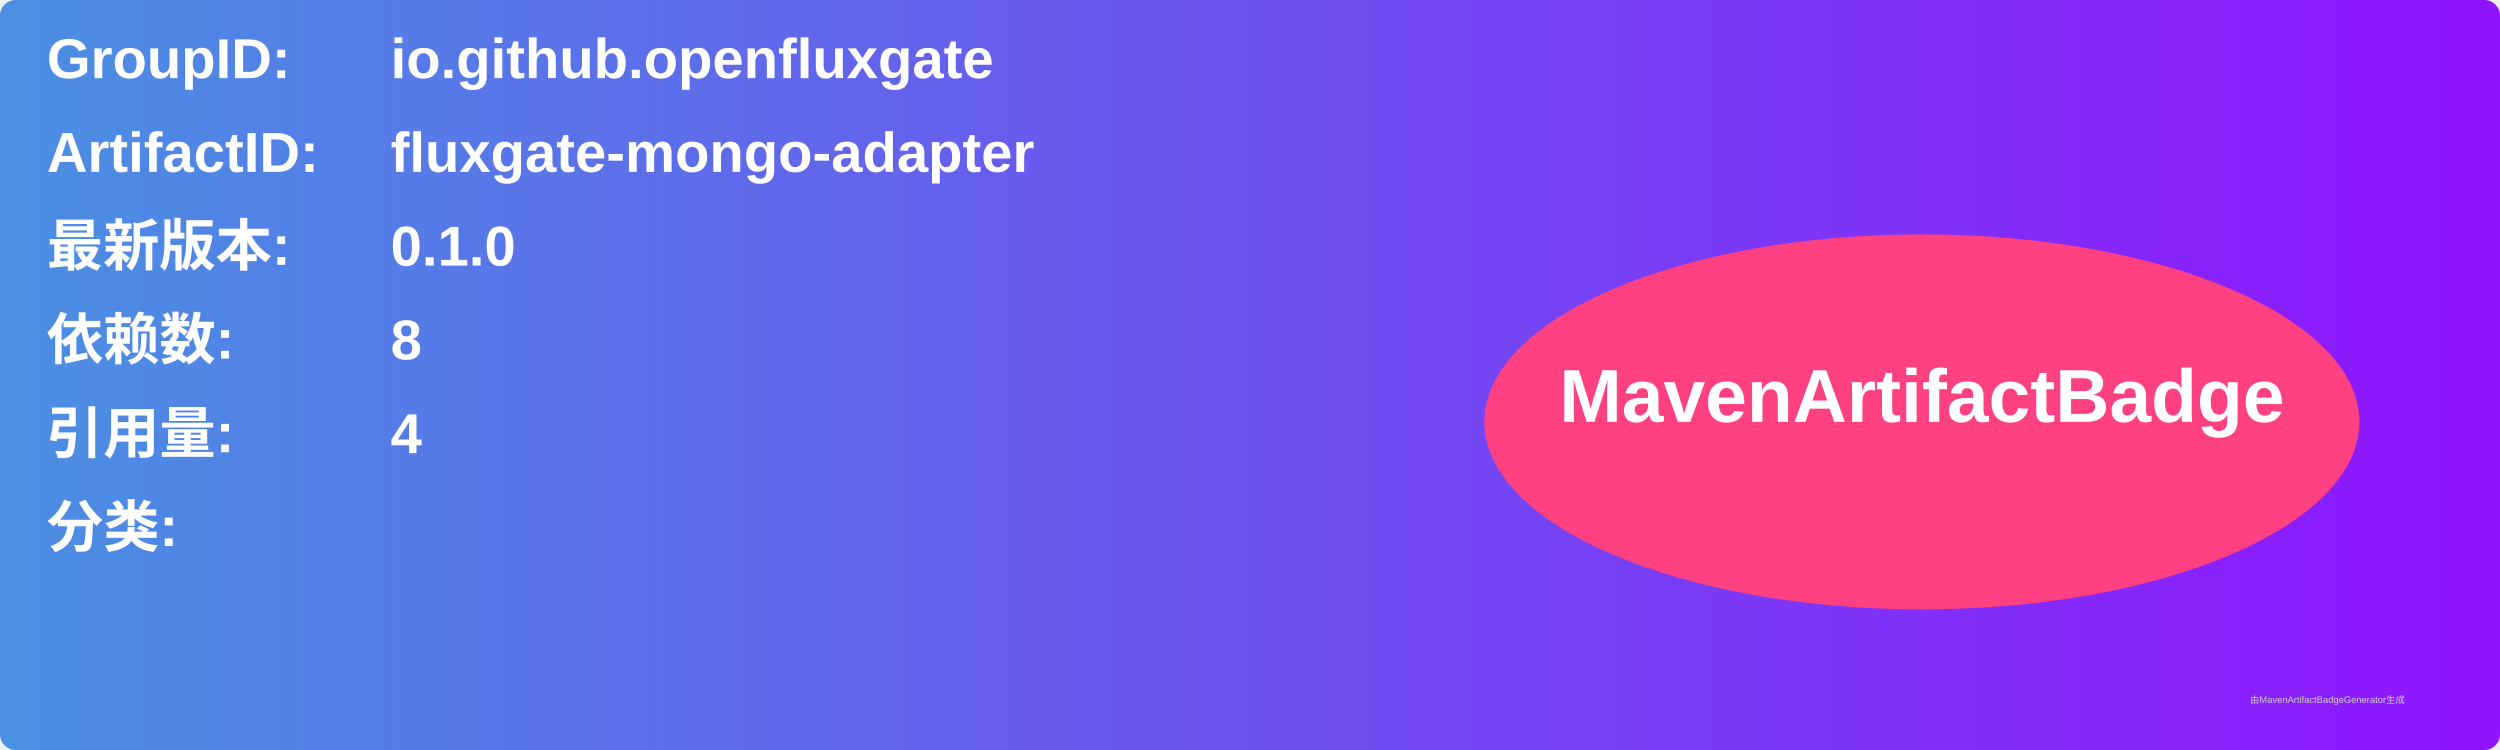
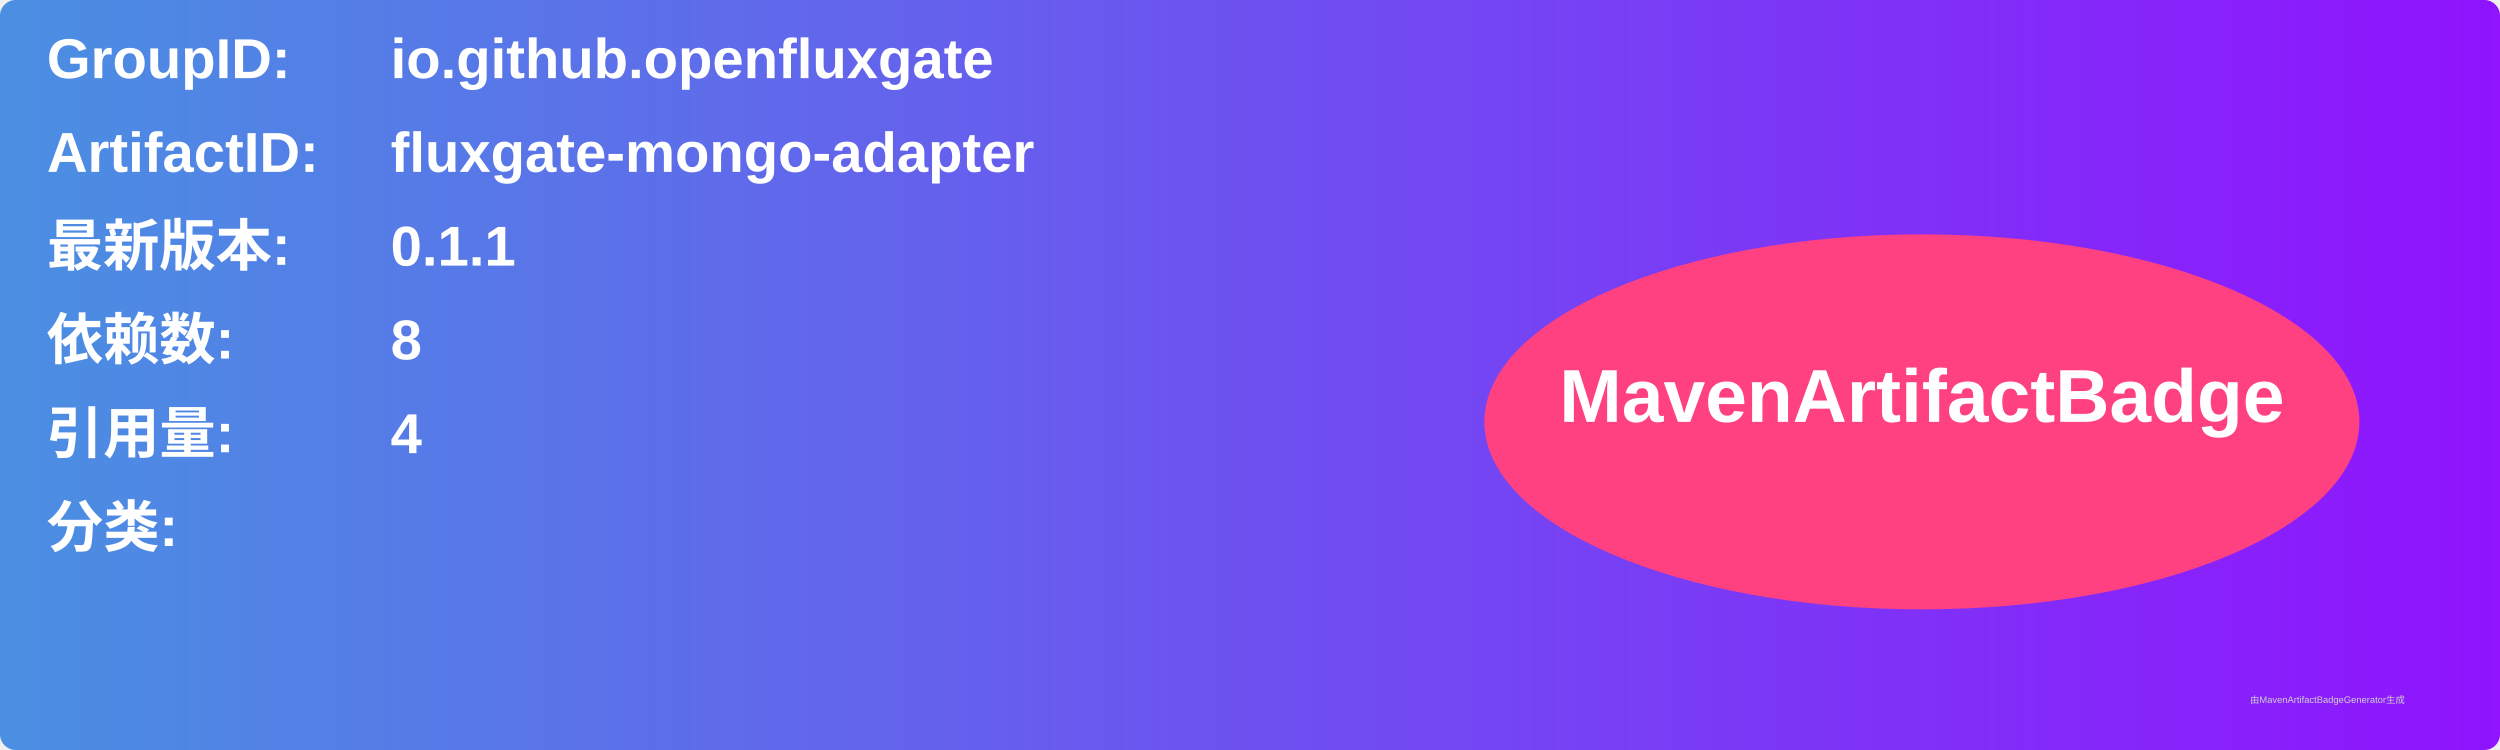
<svg xmlns="http://www.w3.org/2000/svg" width="800" height="240" viewBox="0 0 800 240">
  <linearGradient id="grad" x1="0%" y1="0%" x2="100%" y2="0%">
    <stop offset="0%" stop-color="#4a90e2" />
    <stop offset="100%" stop-color="#9013fe" />
  </linearGradient>
  <rect width="100%" height="100%" rx="5" ry="5" fill="url(#grad)" />
  <g transform="translate(15, 15)">
    <text x="0" y="10" font-family="Arial" font-size="18" fill="white" font-weight="bold" width="260">GroupID:</text>
    <text x="110" y="10" font-family="Arial" font-size="18" fill="white" font-weight="bold" width="460">io.github.openfluxgate</text>
    <text x="0" y="40" font-family="Arial" font-size="18" fill="white" font-weight="bold" width="260">ArtifactID:</text>
    <text x="110" y="40" font-family="Arial" font-size="18" fill="white" font-weight="bold" width="460">fluxgate-mongo-adapter</text>
    <text x="0" y="70" font-family="Arial" font-size="18" fill="white" font-weight="bold">最新版本:</text>
    <text x="110" y="70" font-family="Arial" font-size="18" fill="white" font-weight="bold">
-       <tspan font-weight="bold">0.1.0</tspan>
+       <tspan font-weight="bold">0.1.1</tspan>
    </text>
    <text x="0" y="100" font-family="Arial" font-size="18" fill="white" font-weight="bold">依赖数: </text>
    <text x="110" y="100" font-family="Arial" font-size="18" fill="white">
      <tspan font-weight="bold">8</tspan>
    </text>
    <text x="0" y="130" font-family="Arial" font-size="18" fill="white" font-weight="bold">引用量: </text>
    <text x="110" y="130" font-family="Arial" font-size="18" fill="white">
      <tspan font-weight="bold">4</tspan>
    </text>
    <text x="0" y="160" font-family="Arial" font-size="18" fill="white" font-weight="bold">分类:</text>
    <text x="10" y="190" font-family="Arial" font-size="10" fill="white">
      <tspan font-weight="bold" />
    </text>
    <ellipse cx="600" cy="120" rx="140" ry="60" fill="#ff4081" />
    <text x="600" y="120" text-anchor="middle" font-family="Arial" font-size="24" fill="white" font-weight="bold">MavenArtifactBadge</text>
  </g>
  <text x="720" y="225" font-family="Arial" font-size="3" fill="#d0d0d0">由MavenArtifactBadgeGenerator生成</text>
</svg>
